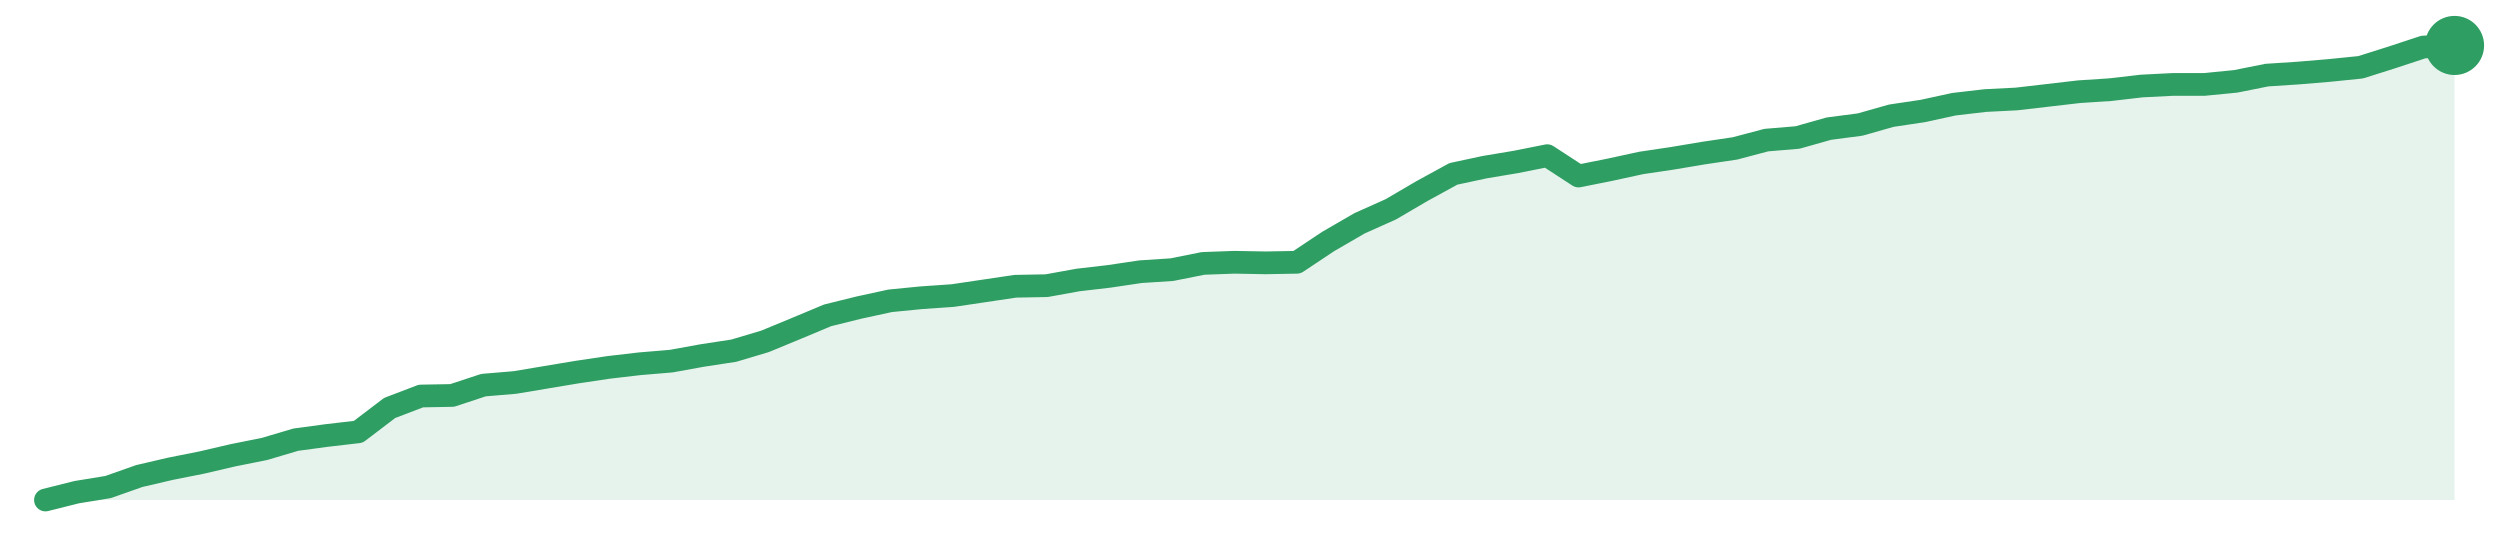
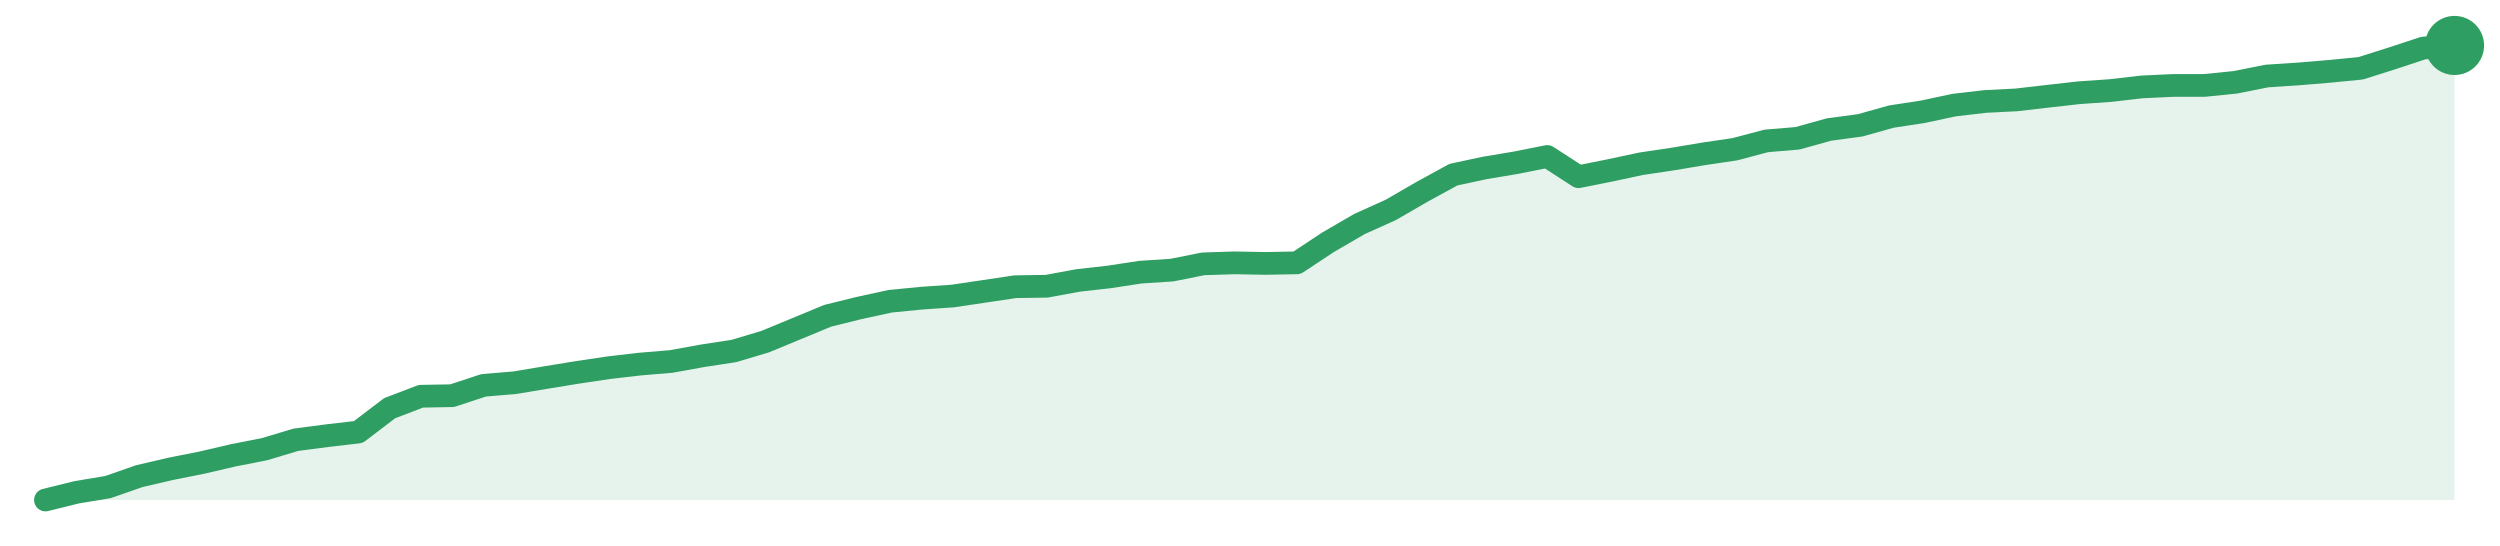
<svg xmlns="http://www.w3.org/2000/svg" width="220" height="48" viewBox="0 0 220 48" role="img" aria-label="trend">
-   <path d="M4.0,44.0 L4.0,44.0 L6.75,43.31 L9.51,42.86 L12.26,41.89 L15.01,41.25 L17.77,40.7 L20.52,40.06 L23.27,39.51 L26.03,38.69 L28.78,38.32 L31.53,38.0 L34.29,35.9 L37.04,34.85 L39.79,34.8 L42.55,33.89 L45.3,33.66 L48.05,33.2 L50.81,32.74 L53.56,32.33 L56.31,32.01 L59.06,31.78 L61.82,31.28 L64.57,30.86 L67.32,30.04 L70.08,28.9 L72.83,27.75 L75.58,27.07 L78.34,26.47 L81.09,26.2 L83.84,26.01 L86.6,25.6 L89.35,25.19 L92.1,25.14 L94.86,24.64 L97.61,24.32 L100.36,23.91 L103.12,23.73 L105.87,23.18 L108.62,23.08 L111.38,23.13 L114.13,23.08 L116.88,21.25 L119.64,19.65 L122.39,18.42 L125.14,16.81 L127.9,15.3 L130.65,14.71 L133.4,14.25 L136.16,13.7 L138.91,15.49 L141.66,14.94 L144.42,14.34 L147.17,13.93 L149.92,13.47 L152.68,13.06 L155.43,12.33 L158.18,12.1 L160.94,11.32 L163.69,10.96 L166.44,10.18 L169.19,9.77 L171.95,9.17 L174.7,8.85 L177.45,8.71 L180.21,8.39 L182.96,8.07 L185.71,7.89 L188.47,7.57 L191.22,7.43 L193.97,7.43 L196.73,7.16 L199.48,6.61 L202.23,6.43 L204.99,6.2 L207.74,5.92 L210.49,5.05 L213.25,4.14 L216.0,4.0 L216.0,44.0 Z" fill="#2f9e631f" />
-   <path d="M4.0,44.0 L6.75,43.31 L9.51,42.86 L12.26,41.89 L15.01,41.25 L17.77,40.7 L20.52,40.06 L23.27,39.51 L26.03,38.69 L28.78,38.32 L31.53,38.0 L34.29,35.9 L37.04,34.85 L39.79,34.8 L42.55,33.89 L45.3,33.66 L48.05,33.2 L50.81,32.74 L53.56,32.33 L56.31,32.01 L59.06,31.78 L61.82,31.28 L64.57,30.86 L67.32,30.04 L70.08,28.9 L72.83,27.75 L75.58,27.07 L78.34,26.47 L81.09,26.2 L83.84,26.01 L86.6,25.6 L89.35,25.19 L92.1,25.14 L94.86,24.64 L97.61,24.32 L100.36,23.91 L103.12,23.73 L105.87,23.18 L108.62,23.08 L111.38,23.13 L114.13,23.08 L116.88,21.25 L119.64,19.65 L122.39,18.42 L125.14,16.81 L127.9,15.3 L130.65,14.71 L133.4,14.25 L136.16,13.7 L138.91,15.49 L141.66,14.94 L144.42,14.34 L147.17,13.93 L149.92,13.47 L152.68,13.06 L155.43,12.33 L158.18,12.1 L160.94,11.32 L163.69,10.96 L166.44,10.18 L169.19,9.77 L171.95,9.17 L174.7,8.85 L177.45,8.71 L180.21,8.39 L182.96,8.07 L185.71,7.89 L188.47,7.57 L191.22,7.43 L193.97,7.43 L196.73,7.16 L199.48,6.61 L202.23,6.43 L204.99,6.2 L207.74,5.92 L210.49,5.05 L213.25,4.14 L216.0,4.0" fill="none" stroke="#2f9e63" stroke-width="2" stroke-linejoin="round" stroke-linecap="round" />
+   <path d="M4.0,44.0 L4.0,44.0 L6.75,43.32 L9.51,42.86 L12.26,41.9 L15.01,41.26 L17.77,40.71 L20.52,40.07 L23.27,39.53 L26.03,38.7 L28.78,38.34 L31.53,38.02 L34.29,35.92 L37.04,34.87 L39.79,34.82 L42.55,33.91 L45.3,33.68 L48.05,33.22 L50.81,32.77 L53.56,32.36 L56.31,32.04 L59.06,31.81 L61.82,31.31 L64.57,30.89 L67.32,30.07 L70.08,28.93 L72.83,27.79 L75.58,27.11 L78.34,26.51 L81.09,26.24 L83.84,26.05 L86.6,25.64 L89.35,25.23 L92.1,25.19 L94.86,24.68 L97.61,24.37 L100.36,23.95 L103.12,23.77 L105.87,23.22 L108.62,23.13 L111.38,23.18 L114.13,23.13 L116.88,21.31 L119.64,19.71 L122.39,18.47 L125.14,16.88 L127.9,15.37 L130.65,14.78 L133.4,14.32 L136.16,13.77 L138.91,15.55 L141.66,15.0 L144.42,14.41 L147.17,14.0 L149.92,13.54 L152.68,13.13 L155.43,12.4 L158.18,12.17 L160.94,11.4 L163.69,11.03 L166.44,10.26 L169.19,9.84 L171.95,9.25 L174.7,8.93 L177.45,8.79 L180.21,8.47 L182.96,8.16 L185.71,7.97 L188.47,7.65 L191.22,7.52 L193.97,7.52 L196.73,7.24 L199.48,6.69 L202.23,6.51 L204.99,6.28 L207.74,6.01 L210.49,5.14 L213.25,4.23 L216.0,4.0 L216.0,44.0 Z" fill="#2f9e631f" />
+   <path d="M4.0,44.0 L6.75,43.32 L9.51,42.86 L12.26,41.9 L15.01,41.26 L17.77,40.71 L20.52,40.07 L23.27,39.53 L26.03,38.7 L28.78,38.34 L31.53,38.02 L34.29,35.92 L37.04,34.87 L39.79,34.82 L42.55,33.91 L45.3,33.68 L48.05,33.22 L50.81,32.77 L53.56,32.36 L56.31,32.04 L59.06,31.81 L61.82,31.31 L64.57,30.89 L67.32,30.07 L70.08,28.93 L72.83,27.79 L75.58,27.11 L78.34,26.51 L81.09,26.24 L83.84,26.05 L86.6,25.64 L89.35,25.23 L92.1,25.19 L94.86,24.68 L97.61,24.37 L100.36,23.95 L103.12,23.77 L105.87,23.22 L108.62,23.13 L111.38,23.18 L114.13,23.13 L116.88,21.31 L119.64,19.71 L122.39,18.47 L125.14,16.88 L127.9,15.37 L130.65,14.78 L133.4,14.32 L136.16,13.77 L138.91,15.55 L141.66,15.0 L144.42,14.41 L147.17,14.0 L149.92,13.54 L152.68,13.13 L155.43,12.4 L158.18,12.17 L160.94,11.4 L163.69,11.03 L166.44,10.26 L169.19,9.84 L171.95,9.25 L174.7,8.93 L177.45,8.79 L180.21,8.47 L182.96,8.16 L185.71,7.97 L188.47,7.65 L191.22,7.52 L193.97,7.52 L196.73,7.24 L199.48,6.69 L202.23,6.51 L204.99,6.28 L207.74,6.01 L210.49,5.14 L213.25,4.23 L216.0,4.0" fill="none" stroke="#2f9e63" stroke-width="2" stroke-linejoin="round" stroke-linecap="round" />
  <circle cx="216.0" cy="4.0" r="2.6" fill="#2f9e63" />
</svg>
